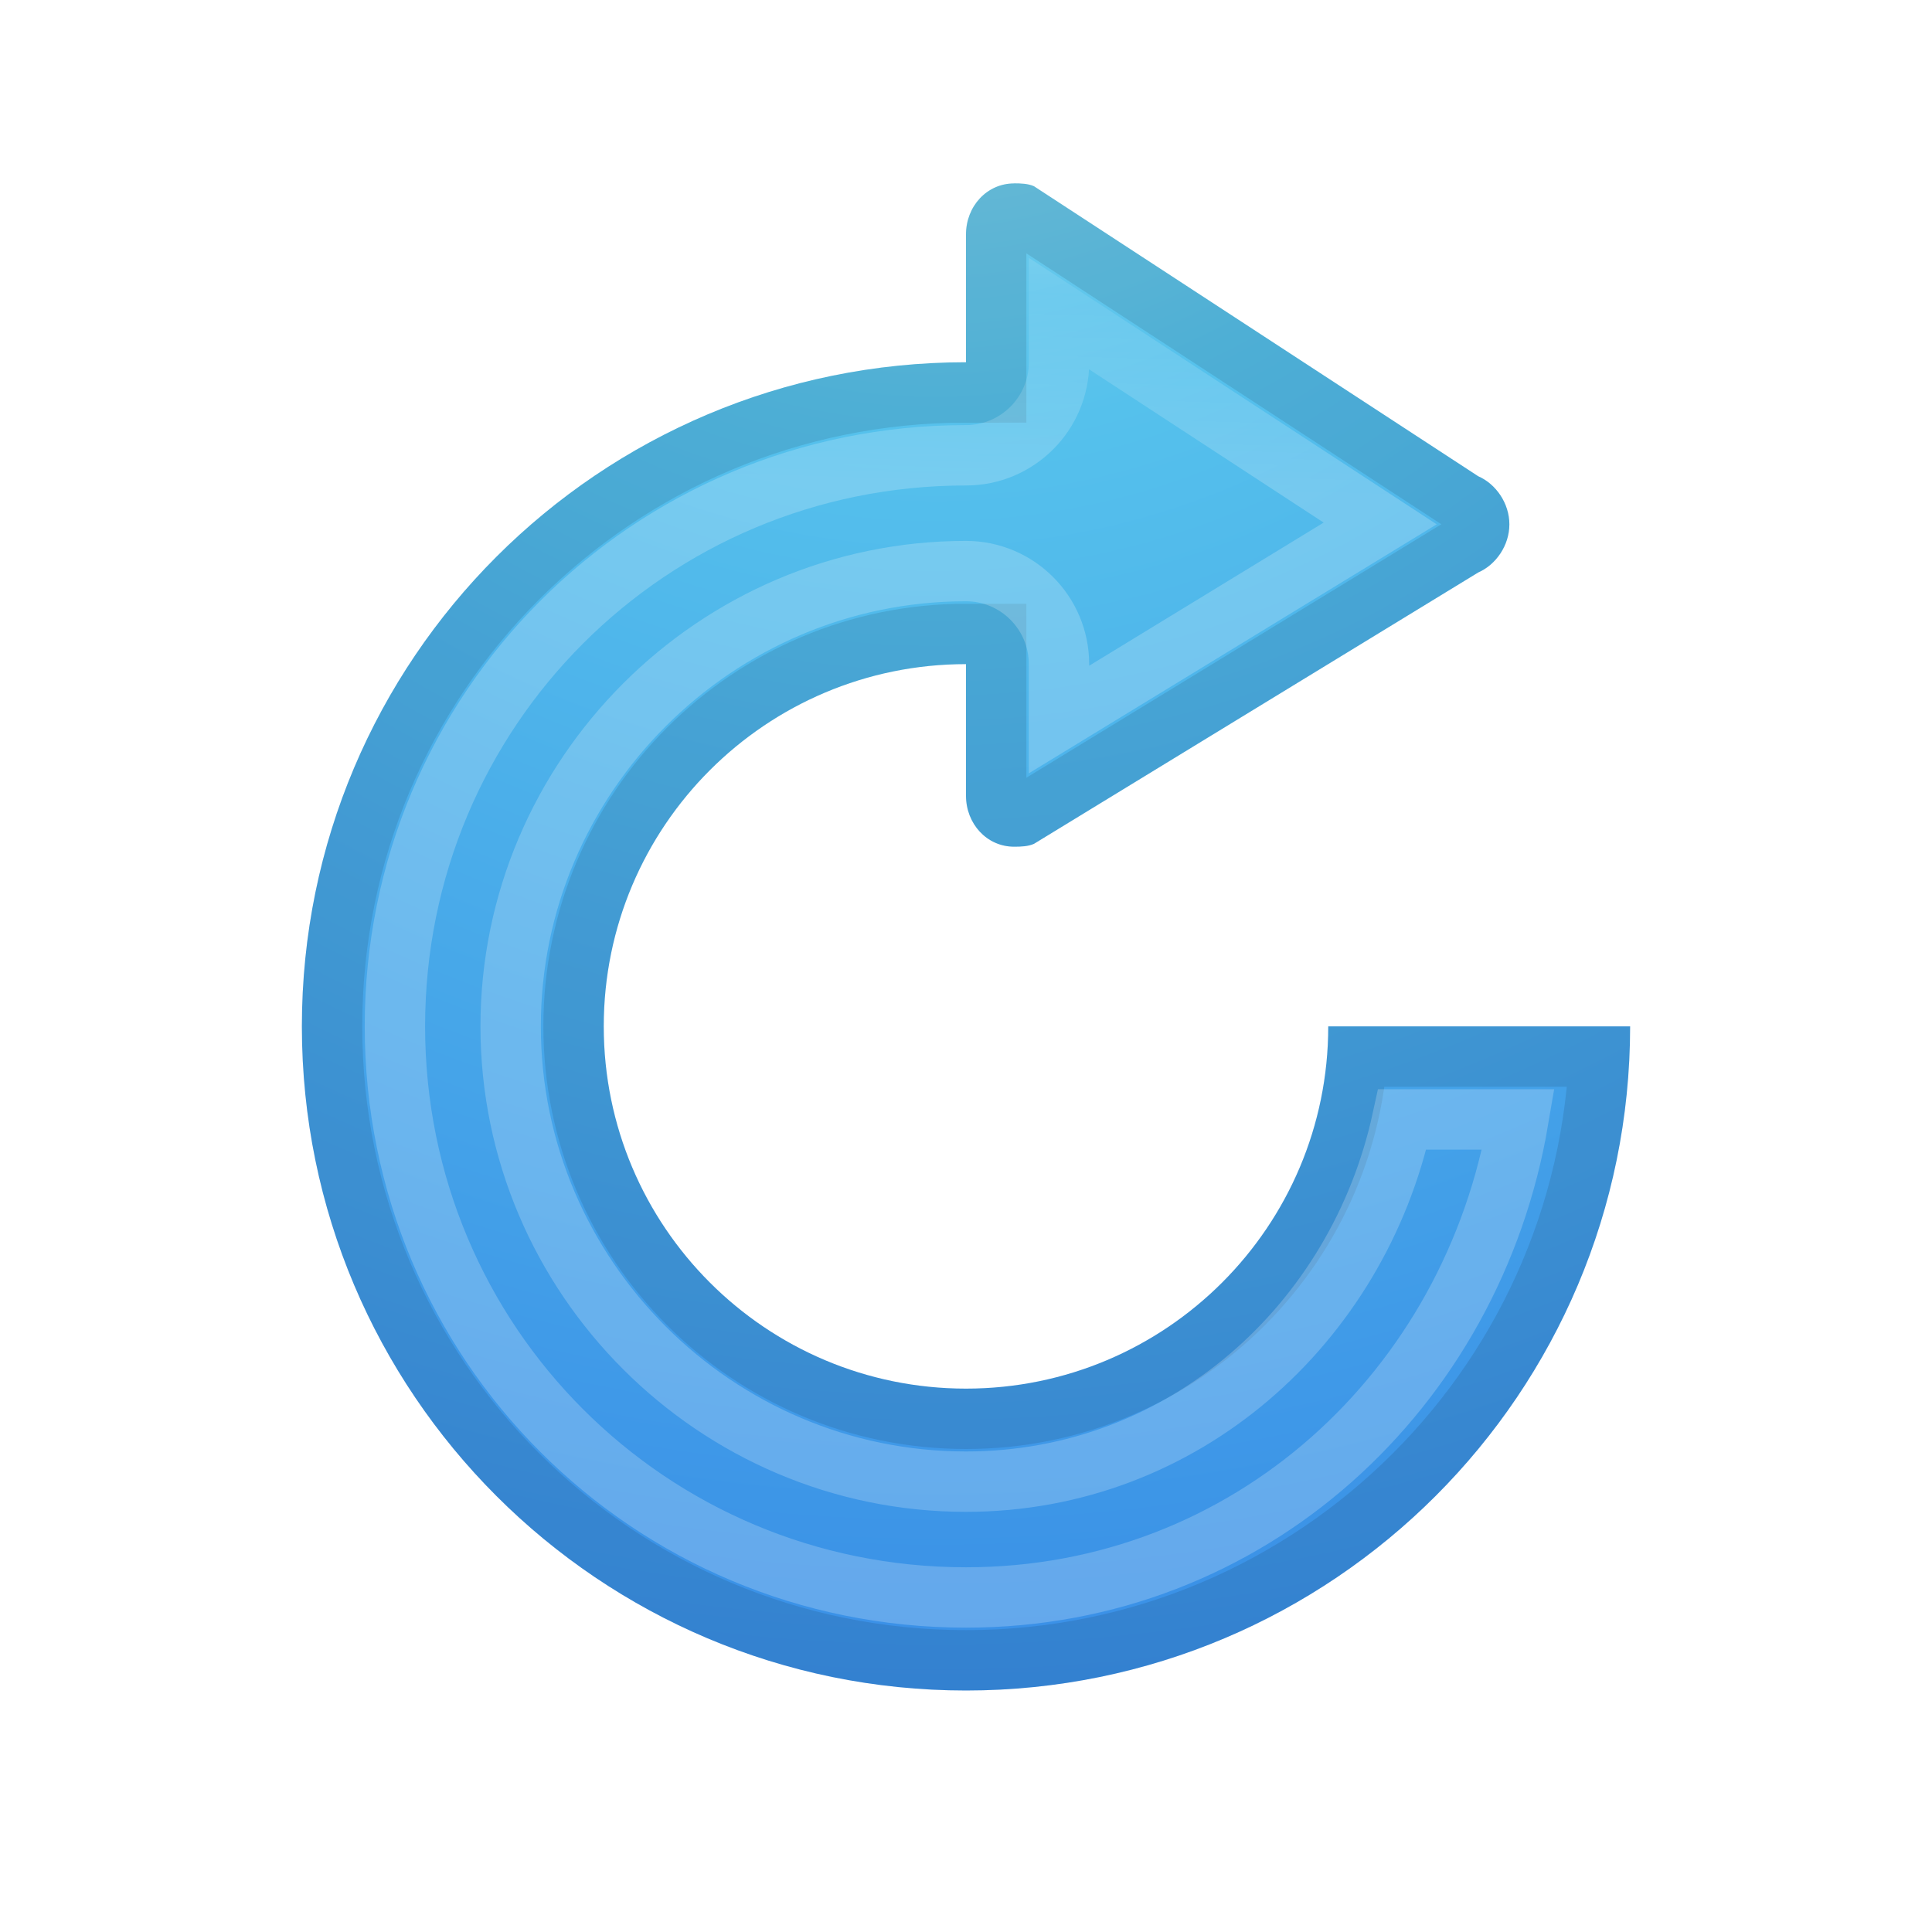
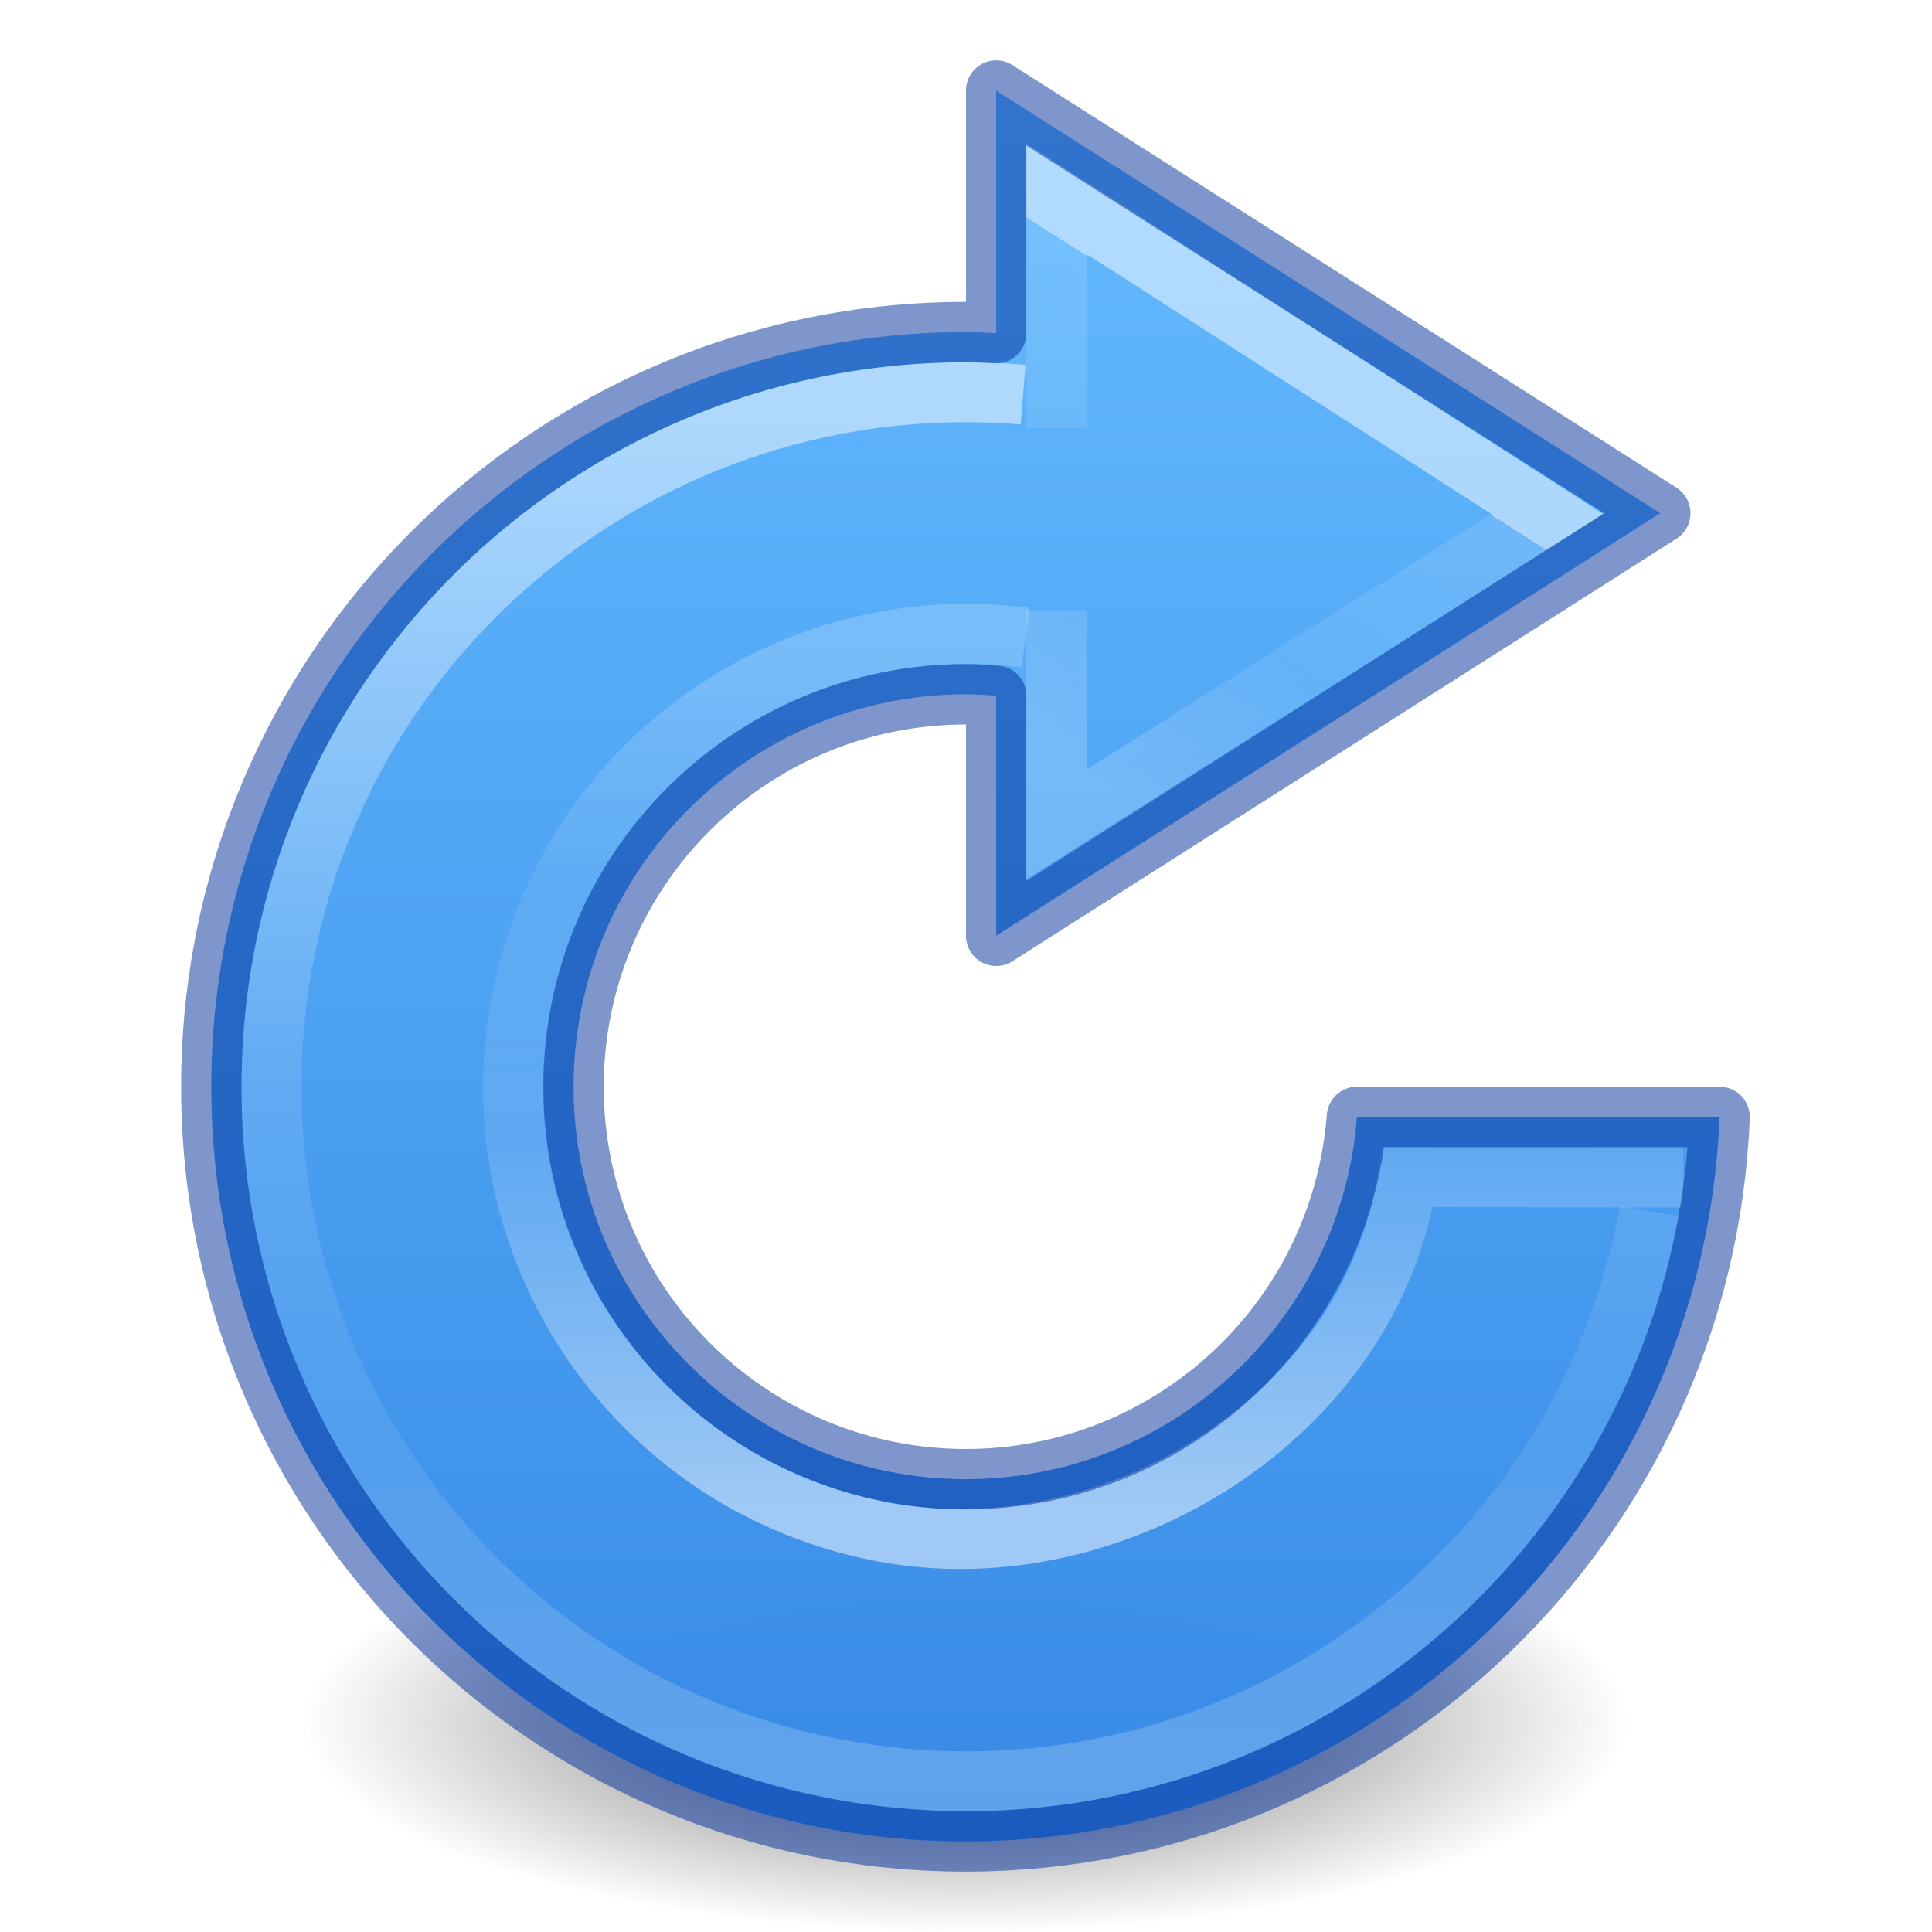
- <svg xmlns="http://www.w3.org/2000/svg" height="32" width="32">
-   <radialGradient id="a" cx="16.202" cy="-19.005" gradientTransform="matrix(0 2.571429 2.612786 0 65.15683 -44.91491)" gradientUnits="userSpaceOnUse" r="20">
-     <stop offset="0" stop-color="#90dbec" />
-     <stop offset=".203" stop-color="#55c1ec" />
-     <stop offset=".653" stop-color="#3689e6" />
-     <stop offset="1" stop-color="#2b63a0" />
-   </radialGradient>
-   <clipPath id="b">
-     <path d="m16.797 3.038c-.452 0-.797.38-.797.844v2.118c-6.075 0-11 4.925-11 11s4.925 11 11 11c6.075 0 11-4.925 11-11h-5c0 3.314-2.686 6-6 6s-6-2.686-6-6 2.686-6 6-6v2.18c0 .464.345.844.797.844.113 0 .23-.004.328-.047l7.359-4.495c.294-.128.516-.449.516-.797s-.222-.669-.516-.797l-7.359-4.804c-.098-.043-.215-.047-.328-.047z" />
-   </clipPath>
-   <linearGradient id="c" gradientTransform="matrix(.454969 0 0 .4569934 1.748364 -1.359885)" gradientUnits="userSpaceOnUse" x1="20.278" x2="19.776" y1="3.954" y2="20.09">
-     <stop offset="0" stop-color="#fff" />
-     <stop offset=".469" stop-color="#fff" stop-opacity=".235" />
-     <stop offset=".571" stop-color="#fff" stop-opacity=".157" />
-     <stop offset="1" stop-color="#fff" stop-opacity=".392" />
-   </linearGradient>
-   <path d="m16.797 3.038c-.452 0-.797.38-.797.844v2.118c-6.075 0-11 4.925-11 11s4.925 11 11 11c6.075 0 11-4.925 11-11h-5c0 3.314-2.686 6-6 6s-6-2.686-6-6 2.686-6 6-6v2.18c0 .464.345.844.797.844.113 0 .23-.004.328-.047l7.359-4.495c.294-.128.516-.449.516-.797s-.222-.669-.516-.797l-7.359-4.804c-.098-.043-.215-.047-.328-.047z" fill="url(#a)" />
-   <g fill="none">
-     <path clip-path="url(#b)" d="m16.797 3.038c-.452 0-.797.38-.797.844v2.118c-6.075 0-11 4.925-11 11s4.925 11 11 11c6.075 0 11-4.925 11-11h-5c0 3.314-2.686 6-6 6s-6-2.686-6-6 2.686-6 6-6v2.18c0 .464.345.844.797.844.113 0 .23-.004.328-.047l7.359-4.495c.294-.128.516-.449.516-.797s-.222-.669-.516-.797l-7.359-4.804c-.098-.043-.215-.047-.328-.047z" opacity=".1" stroke="#000" stroke-width="2" />
-     <path d="m17.541 5.195v.805a1.541 1.541 0 0 1 -1.541 1.541c-5.243 0-9.459 4.216-9.459 9.459s4.216 9.459 9.459 9.459c4.695 0 8.393-3.446 9.15-7.918h-1.924c-.736 3.389-3.626 6-7.227 6-4.146 0-7.541-3.395-7.541-7.541s3.395-7.541 7.541-7.541a1.541 1.541 0 0 1 1.541 1.541v.918l5.32-3.248z" opacity=".53" stroke="url(#c)" />
-   </g>
+ <svg xmlns="http://www.w3.org/2000/svg" xmlns:xlink="http://www.w3.org/1999/xlink" height="32" width="32">
+   <defs>
+     <linearGradient id="d">
+       <stop offset="0" stop-color="#fff" />
+       <stop offset=".429" stop-color="#fff" stop-opacity=".235" />
+       <stop offset=".75" stop-color="#fff" stop-opacity=".157" />
+       <stop offset="1" stop-color="#fff" stop-opacity=".392" />
+     </linearGradient>
+     <linearGradient id="a">
+       <stop offset="0" stop-color="#3d3d3d" />
+       <stop offset=".5" stop-color="#686868" stop-opacity=".498" />
+       <stop offset="1" stop-color="#686868" stop-opacity="0" />
+     </linearGradient>
+     <radialGradient r="62.769" fy="186.171" fx="99.157" cy="186.171" cx="99.157" gradientTransform="matrix(.17525 0 0 .05576 -1.377 18.12)" gradientUnits="userSpaceOnUse" id="f" xlink:href="#a" />
+     <linearGradient id="e">
+       <stop offset="0" stop-color="#64baff" />
+       <stop offset="1" stop-color="#3689e6" />
+     </linearGradient>
+     <linearGradient xlink:href="#b" id="h" gradientUnits="userSpaceOnUse" gradientTransform="matrix(1.0655 0 0 1.06913 -9.488 -22.214)" x1="30.194" y1="27.546" x2="26.541" y2="33.269" />
+     <linearGradient id="b">
+       <stop offset="0" stop-color="#fff" />
+       <stop offset="0" stop-color="#fff" stop-opacity=".235" />
+       <stop offset=".539" stop-color="#fff" stop-opacity=".157" />
+       <stop offset="1" stop-color="#fff" stop-opacity=".392" />
+     </linearGradient>
+     <linearGradient y2="39.83" x2="-6.388" y1="22.461" x1="-6.388" gradientTransform="matrix(1.26644 0 0 1.2666 25.86 -21.45)" gradientUnits="userSpaceOnUse" id="i" xlink:href="#c" />
+     <linearGradient id="c">
+       <stop offset="0" stop-color="#fff" />
+       <stop offset=".5" stop-color="#fff" stop-opacity=".235" />
+       <stop offset=".75" stop-color="#fff" stop-opacity=".157" />
+       <stop offset="1" stop-color="#fff" stop-opacity=".392" />
+     </linearGradient>
+     <linearGradient y2="22.673" x2="-2.85" y1="39.618" x1="-2.85" gradientTransform="matrix(.82783 0 0 .82617 22.462 -7.732)" gradientUnits="userSpaceOnUse" id="j" xlink:href="#d" />
+     <linearGradient y2="3249.04" x2="2094.899" y1="3215.689" x1="2094.899" gradientTransform="matrix(1.16703 0 0 .8724 -2432.29 -2803.86)" gradientUnits="userSpaceOnUse" id="g" xlink:href="#e" />
+   </defs>
+   <path d="M27 28.5a11 3.5 0 1 1-22 0 11 3.5 0 1 1 22 0z" fill="url(#f)" />
+   <path d="M16.5 1.5v4.018A12.5 12.5 0 0 0 16 5.5 12.5 12.5 0 0 0 3.5 18 12.5 12.5 0 0 0 16 30.5a12.5 12.5 0 0 0 12.482-12h-6.007a6.5 6.5 0 0 1-6.475 6A6.5 6.5 0 0 1 9.5 18a6.5 6.5 0 0 1 6.5-6.5 6.5 6.5 0 0 1 .5.025V15.5l11-7z" style="font-variant-east_asian:normal" opacity=".99" fill="url(#g)" />
+   <path style="isolation:auto;mix-blend-mode:normal" d="M17.498 7.086V3.293l8.13 5.22-8.13 5.14v-3.537" color="#000" overflow="visible" opacity=".5" solid-color="#000000" fill="none" stroke="url(#h)" />
+   <path d="M27.32 20.06a11.505 11.503 0 0 1-13.01 9.318 11.505 11.503 0 0 1-9.737-12.696A11.505 11.503 0 0 1 16.946 6.536" opacity=".5" fill="none" stroke="url(#i)" stroke-width=".992" />
+   <path d="M27.878 19.503l-4.568-.006c-.568 3.912-4.84 6.606-8.697 5.874-4.06-.77-6.737-4.663-5.993-8.72.723-3.945 4.418-6.605 8.366-6.09" opacity=".5" fill="none" stroke="url(#j)" stroke-width=".992" />
+   <path d="M16.5 1.5v4.018A12.5 12.5 0 0 0 16 5.5 12.5 12.5 0 0 0 3.5 18 12.5 12.5 0 0 0 16 30.5a12.5 12.5 0 0 0 12.482-12h-6.007a6.5 6.5 0 0 1-6.475 6A6.5 6.5 0 0 1 9.5 18a6.5 6.5 0 0 1 6.5-6.5 6.5 6.5 0 0 1 .5.025V15.5l11-7-11-7z" style="font-variant-east_asian:normal" opacity=".5" fill="none" stroke="#002e99" stroke-linecap="round" stroke-linejoin="round" />
</svg>
